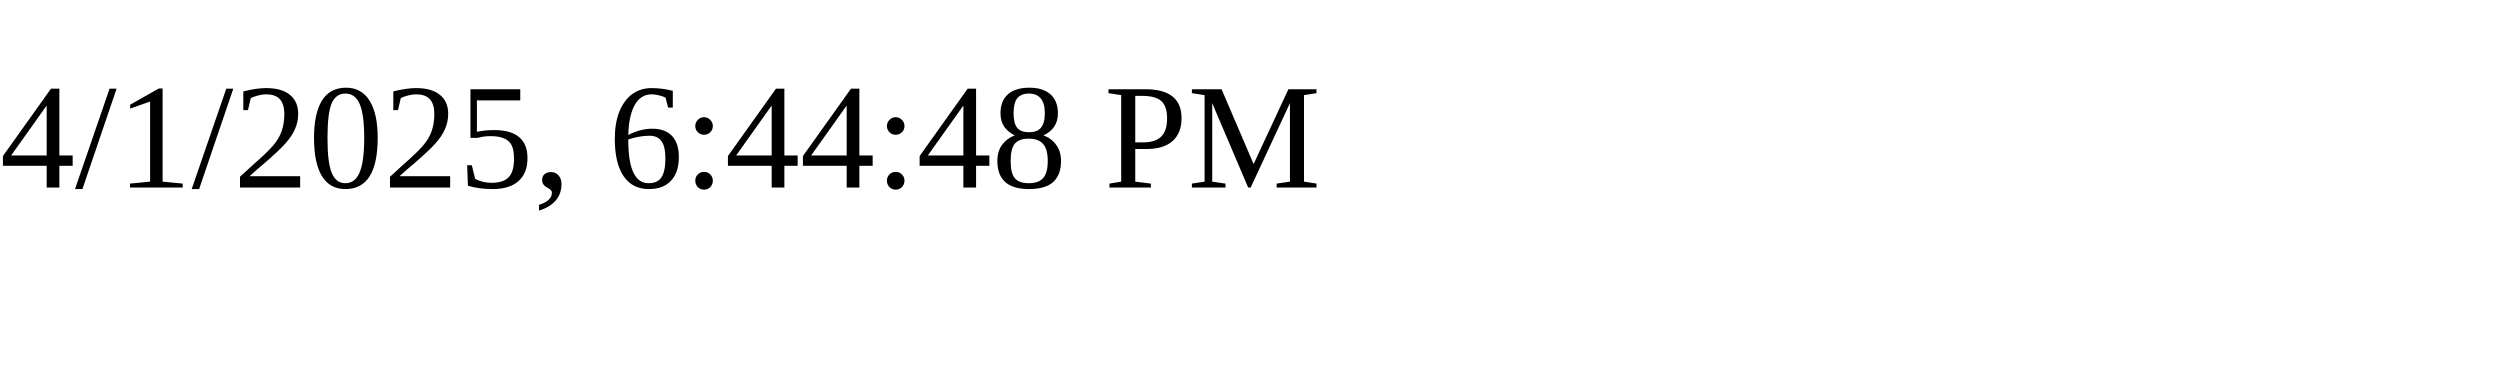
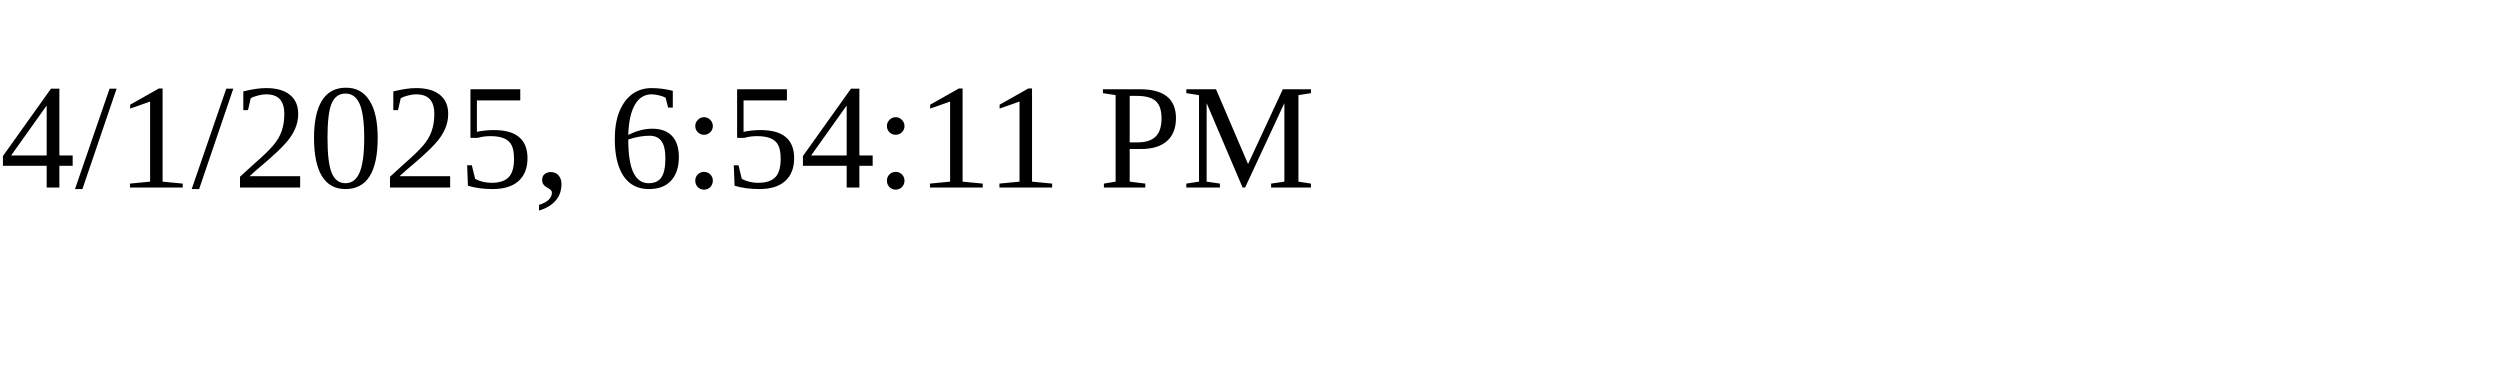
<svg xmlns="http://www.w3.org/2000/svg" height="30" width="200">
-   <text x="0" y="15">4/1/2025, 6:44:48 PM</text>
+   <text x="0" y="15">4/1/2025, 6:54:11 PM</text>
</svg>
